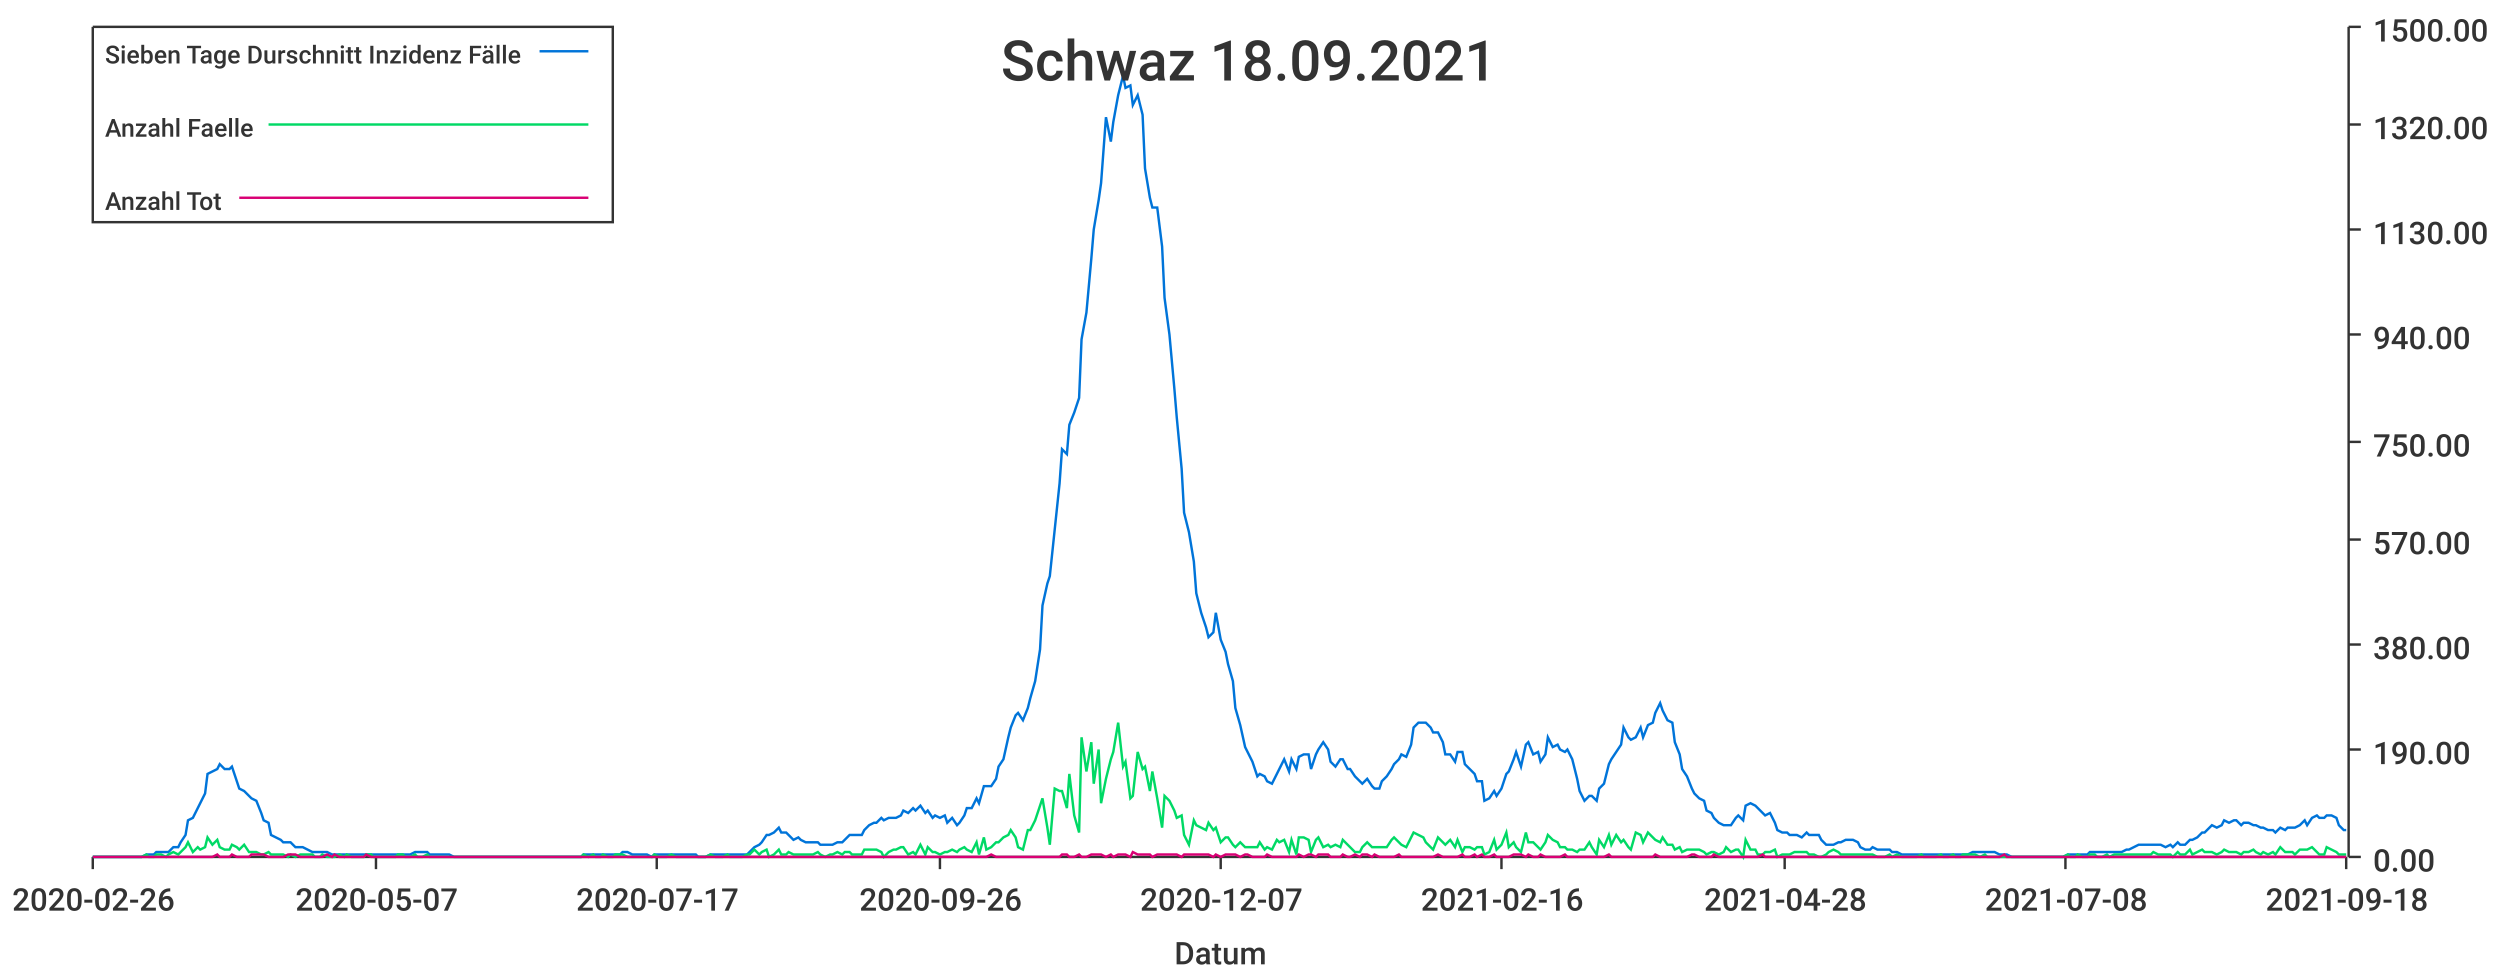
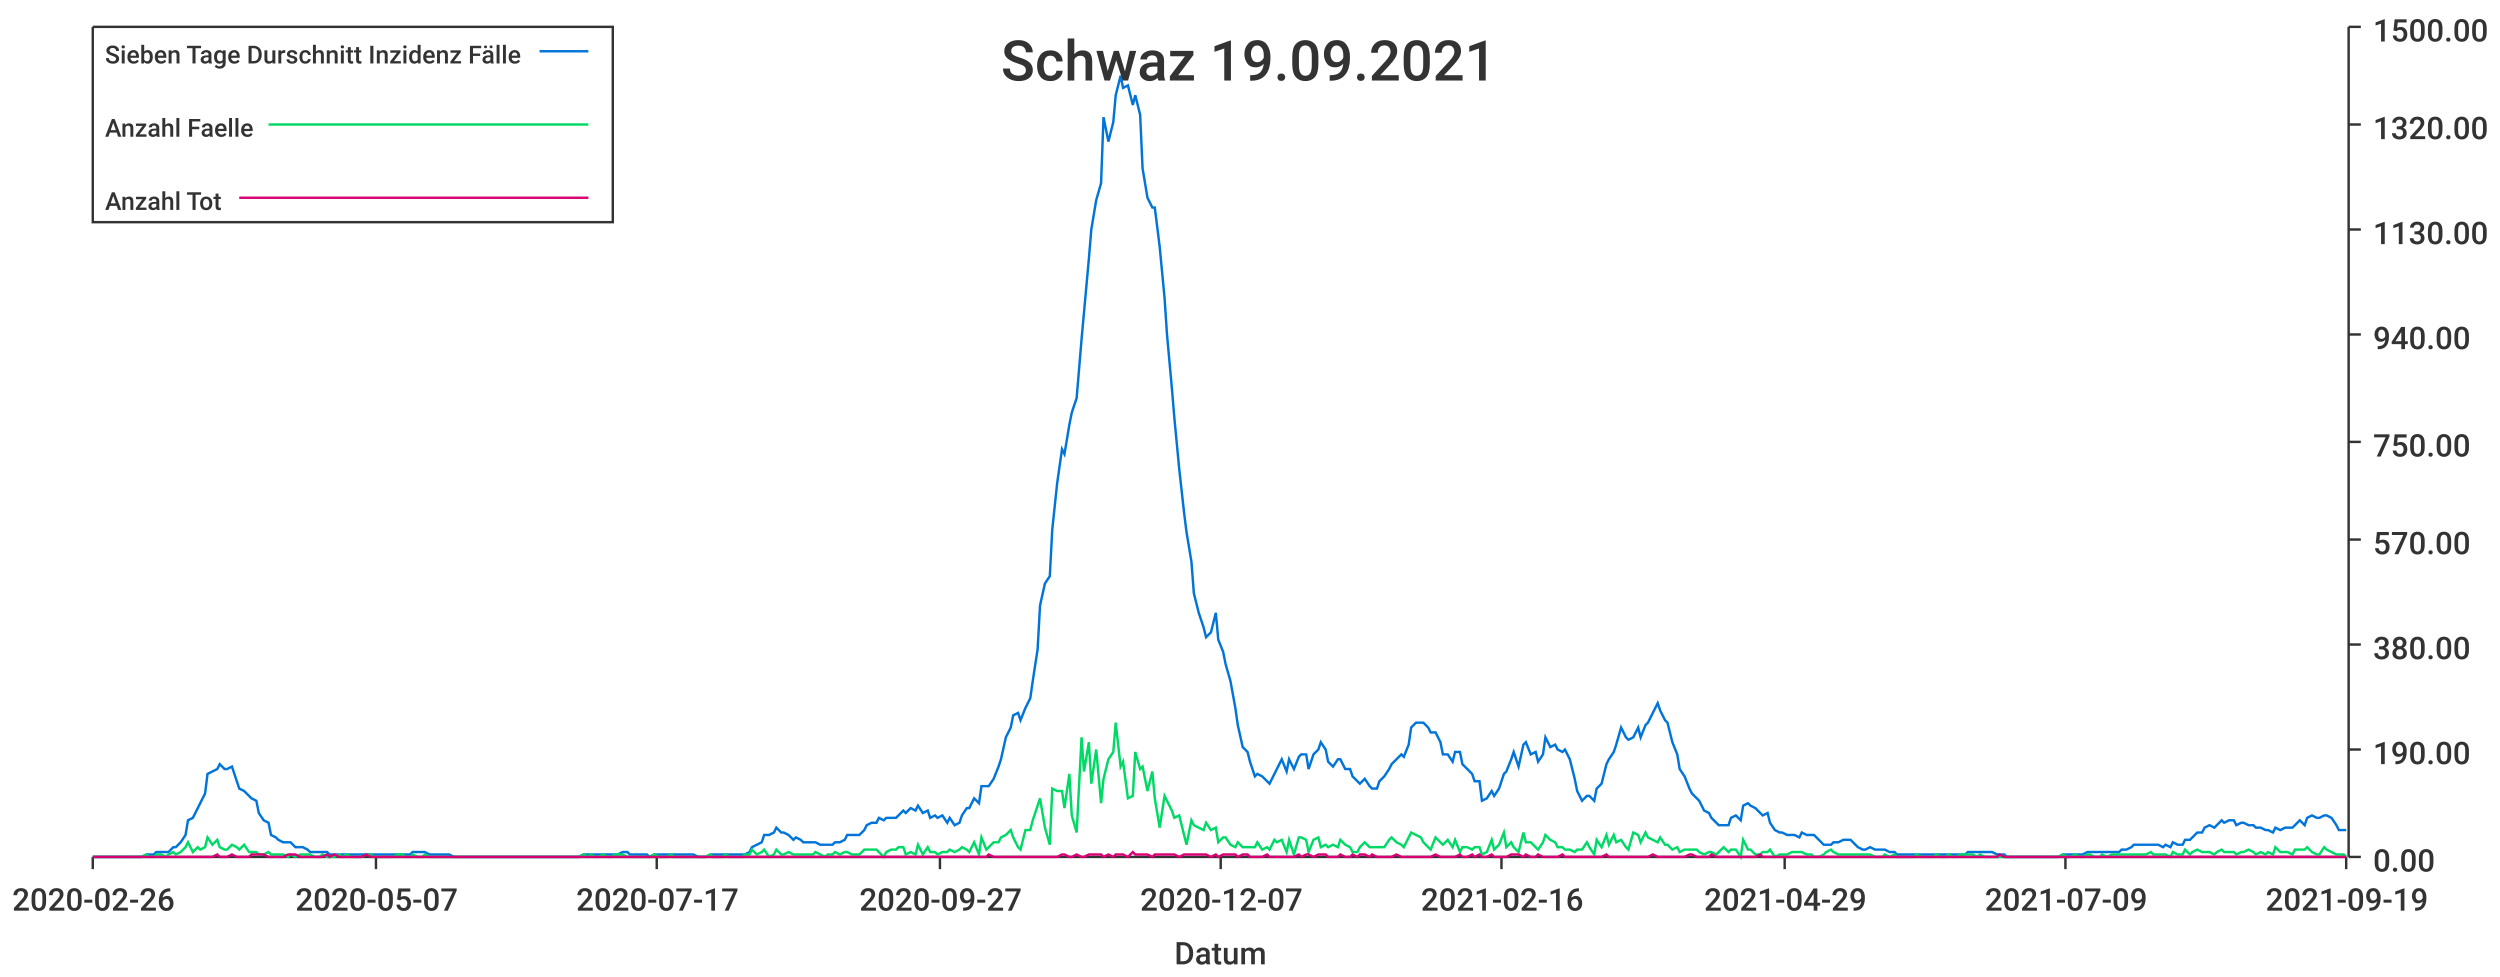
<svg xmlns="http://www.w3.org/2000/svg" width="1024" height="400">\n<path d="M 0 0 L 1024 0 L 1024 400 L 0 400 L 0 0" style="stroke-width:0;stroke:rgba(255,255,255,1.0);fill:rgba(255,255,255,1.0)" />
  <path d="M 38 11 L 961 11 L 961 351 L 38 351 L 38 11" style="stroke-width:0;stroke:rgba(255,255,255,1.0);fill:rgba(255,255,255,1.0)" />
  <path d="M 38 351 L 961 351" style="stroke-width:1;stroke:rgba(51,51,51,1.0);fill:none" />
  <path d="M 38 351 L 38 356" style="stroke-width:1;stroke:rgba(51,51,51,1.0);fill:none" />
  <text x="5" y="373" style="stroke-width:0;stroke:none;fill:rgba(51,51,51,1.0);font-size:12.8px;font-family:'Roboto Medium',sans-serif">2020-02-26</text>
  <path d="M 154 351 L 154 356" style="stroke-width:1;stroke:rgba(51,51,51,1.0);fill:none" />
  <text x="121" y="373" style="stroke-width:0;stroke:none;fill:rgba(51,51,51,1.0);font-size:12.8px;font-family:'Roboto Medium',sans-serif">2020-05-07</text>
  <path d="M 269 351 L 269 356" style="stroke-width:1;stroke:rgba(51,51,51,1.0);fill:none" />
  <text x="236" y="373" style="stroke-width:0;stroke:none;fill:rgba(51,51,51,1.0);font-size:12.8px;font-family:'Roboto Medium',sans-serif">2020-07-17</text>
  <path d="M 385 351 L 385 356" style="stroke-width:1;stroke:rgba(51,51,51,1.0);fill:none" />
-   <text x="352" y="373" style="stroke-width:0;stroke:none;fill:rgba(51,51,51,1.0);font-size:12.8px;font-family:'Roboto Medium',sans-serif">2020-09-26</text>
+   <text x="352" y="373" style="stroke-width:0;stroke:none;fill:rgba(51,51,51,1.0);font-size:12.8px;font-family:'Roboto Medium',sans-serif">2020-09-27</text>
  <path d="M 500 351 L 500 356" style="stroke-width:1;stroke:rgba(51,51,51,1.0);fill:none" />
  <text x="467" y="373" style="stroke-width:0;stroke:none;fill:rgba(51,51,51,1.0);font-size:12.8px;font-family:'Roboto Medium',sans-serif">2020-12-07</text>
  <path d="M 615 351 L 615 356" style="stroke-width:1;stroke:rgba(51,51,51,1.0);fill:none" />
  <text x="582" y="373" style="stroke-width:0;stroke:none;fill:rgba(51,51,51,1.0);font-size:12.8px;font-family:'Roboto Medium',sans-serif">2021-02-16</text>
  <path d="M 731 351 L 731 356" style="stroke-width:1;stroke:rgba(51,51,51,1.0);fill:none" />
-   <text x="698" y="373" style="stroke-width:0;stroke:none;fill:rgba(51,51,51,1.0);font-size:12.8px;font-family:'Roboto Medium',sans-serif">2021-04-28</text>
+   <text x="698" y="373" style="stroke-width:0;stroke:none;fill:rgba(51,51,51,1.0);font-size:12.8px;font-family:'Roboto Medium',sans-serif">2021-04-29</text>
  <path d="M 846 351 L 846 356" style="stroke-width:1;stroke:rgba(51,51,51,1.0);fill:none" />
-   <text x="813" y="373" style="stroke-width:0;stroke:none;fill:rgba(51,51,51,1.0);font-size:12.8px;font-family:'Roboto Medium',sans-serif">2021-07-08</text>
+   <text x="813" y="373" style="stroke-width:0;stroke:none;fill:rgba(51,51,51,1.0);font-size:12.8px;font-family:'Roboto Medium',sans-serif">2021-07-09</text>
  <path d="M 961 351 L 961 356" style="stroke-width:1;stroke:rgba(51,51,51,1.0);fill:none" />
-   <text x="928" y="373" style="stroke-width:0;stroke:none;fill:rgba(51,51,51,1.0);font-size:12.8px;font-family:'Roboto Medium',sans-serif">2021-09-18</text>
+   <text x="928" y="373" style="stroke-width:0;stroke:none;fill:rgba(51,51,51,1.0);font-size:12.8px;font-family:'Roboto Medium',sans-serif">2021-09-19</text>
  <text x="481" y="395" style="stroke-width:0;stroke:none;fill:rgba(51,51,51,1.0);font-size:12.8px;font-family:'Roboto Medium',sans-serif">Datum</text>
  <path d="M 962 351 L 962 11" style="stroke-width:1;stroke:rgba(51,51,51,1.0);fill:none" />
  <path d="M 962 351 L 967 351" style="stroke-width:1;stroke:rgba(51,51,51,1.0);fill:none" />
  <text x="972" y="357" style="stroke-width:0;stroke:none;fill:rgba(51,51,51,1.0);font-size:12.8px;font-family:'Roboto Medium',sans-serif">0.00</text>
  <path d="M 962 307 L 967 307" style="stroke-width:1;stroke:rgba(51,51,51,1.0);fill:none" />
  <text x="972" y="313" style="stroke-width:0;stroke:none;fill:rgba(51,51,51,1.0);font-size:12.8px;font-family:'Roboto Medium',sans-serif">190.00</text>
  <path d="M 962 264 L 967 264" style="stroke-width:1;stroke:rgba(51,51,51,1.0);fill:none" />
  <text x="972" y="270" style="stroke-width:0;stroke:none;fill:rgba(51,51,51,1.0);font-size:12.8px;font-family:'Roboto Medium',sans-serif">380.00</text>
  <path d="M 962 221 L 967 221" style="stroke-width:1;stroke:rgba(51,51,51,1.0);fill:none" />
  <text x="972" y="227" style="stroke-width:0;stroke:none;fill:rgba(51,51,51,1.0);font-size:12.8px;font-family:'Roboto Medium',sans-serif">570.00</text>
  <path d="M 962 181 L 967 181" style="stroke-width:1;stroke:rgba(51,51,51,1.0);fill:none" />
  <text x="972" y="187" style="stroke-width:0;stroke:none;fill:rgba(51,51,51,1.0);font-size:12.8px;font-family:'Roboto Medium',sans-serif">750.00</text>
  <path d="M 962 137 L 967 137" style="stroke-width:1;stroke:rgba(51,51,51,1.0);fill:none" />
  <text x="972" y="143" style="stroke-width:0;stroke:none;fill:rgba(51,51,51,1.0);font-size:12.8px;font-family:'Roboto Medium',sans-serif">940.00</text>
  <path d="M 962 94 L 967 94" style="stroke-width:1;stroke:rgba(51,51,51,1.0);fill:none" />
  <text x="972" y="100" style="stroke-width:0;stroke:none;fill:rgba(51,51,51,1.0);font-size:12.8px;font-family:'Roboto Medium',sans-serif">1130.00</text>
  <path d="M 962 51 L 967 51" style="stroke-width:1;stroke:rgba(51,51,51,1.0);fill:none" />
  <text x="972" y="57" style="stroke-width:0;stroke:none;fill:rgba(51,51,51,1.0);font-size:12.8px;font-family:'Roboto Medium',sans-serif">1320.00</text>
  <path d="M 962 11 L 967 11" style="stroke-width:1;stroke:rgba(51,51,51,1.0);fill:none" />
  <text x="972" y="17" style="stroke-width:0;stroke:none;fill:rgba(51,51,51,1.0);font-size:12.8px;font-family:'Roboto Medium',sans-serif">1500.00</text>
-   <path d="M 38 351 L 40 351 L 42 351 L 43 351 L 45 351 L 47 351 L 48 351 L 50 351 L 51 351 L 53 351 L 55 351 L 56 351 L 58 351 L 60 350 L 61 350 L 63 350 L 64 349 L 66 349 L 68 349 L 69 349 L 71 347 L 73 347 L 74 345 L 76 342 L 77 336 L 79 335 L 81 331 L 82 329 L 84 325 L 85 317 L 87 316 L 89 315 L 90 313 L 92 315 L 94 315 L 95 314 L 97 320 L 98 323 L 100 324 L 102 326 L 103 327 L 105 328 L 107 333 L 108 336 L 110 337 L 111 342 L 113 343 L 115 344 L 116 345 L 118 345 L 119 345 L 121 347 L 123 347 L 124 347 L 126 348 L 128 349 L 129 349 L 131 349 L 132 349 L 134 349 L 136 350 L 137 350 L 139 350 L 141 350 L 142 350 L 144 350 L 145 350 L 147 350 L 149 350 L 150 350 L 152 350 L 153 350 L 155 350 L 157 350 L 158 350 L 160 350 L 162 350 L 163 350 L 165 350 L 166 350 L 168 350 L 170 349 L 171 349 L 173 349 L 175 349 L 176 350 L 178 350 L 179 350 L 181 350 L 183 350 L 184 350 L 186 351 L 187 351 L 189 351 L 191 351 L 192 351 L 194 351 L 196 351 L 197 351 L 199 351 L 200 351 L 202 351 L 204 351 L 205 351 L 207 351 L 209 351 L 210 351 L 212 351 L 213 351 L 215 351 L 217 351 L 218 351 L 220 351 L 221 351 L 223 351 L 225 351 L 226 351 L 228 351 L 230 351 L 231 351 L 233 351 L 234 351 L 236 351 L 238 351 L 239 350 L 241 350 L 243 350 L 244 350 L 246 350 L 247 350 L 249 350 L 251 350 L 252 350 L 254 350 L 255 349 L 257 349 L 259 350 L 260 350 L 262 350 L 264 350 L 265 350 L 267 351 L 268 350 L 270 350 L 272 350 L 273 350 L 275 350 L 277 350 L 278 350 L 280 350 L 281 350 L 283 350 L 285 350 L 286 351 L 288 351 L 289 351 L 291 350 L 293 350 L 294 350 L 296 350 L 298 350 L 299 350 L 301 350 L 302 350 L 304 350 L 306 350 L 307 349 L 309 347 L 311 346 L 312 345 L 314 342 L 315 342 L 317 341 L 319 339 L 320 341 L 322 341 L 323 342 L 325 344 L 327 343 L 328 344 L 330 345 L 332 345 L 333 345 L 335 345 L 336 346 L 338 346 L 340 346 L 341 346 L 343 345 L 345 345 L 346 344 L 348 342 L 349 342 L 351 342 L 353 342 L 354 340 L 356 338 L 358 337 L 359 337 L 361 335 L 362 336 L 364 335 L 366 335 L 367 335 L 369 334 L 370 332 L 372 333 L 374 331 L 375 332 L 377 330 L 379 333 L 380 332 L 382 335 L 383 334 L 385 335 L 387 334 L 388 337 L 390 335 L 392 338 L 393 337 L 395 334 L 396 331 L 398 331 L 400 327 L 401 329 L 403 322 L 404 322 L 406 322 L 408 319 L 409 314 L 411 311 L 413 302 L 414 298 L 416 293 L 417 292 L 419 295 L 421 290 L 422 286 L 424 279 L 426 266 L 427 248 L 429 239 L 430 236 L 432 217 L 434 198 L 435 184 L 437 186 L 438 174 L 440 169 L 442 163 L 443 139 L 445 128 L 447 106 L 448 94 L 450 82 L 451 75 L 453 48 L 455 58 L 456 50 L 458 39 L 460 31 L 461 36 L 463 35 L 464 43 L 466 39 L 468 47 L 469 69 L 471 81 L 472 85 L 474 85 L 476 101 L 477 122 L 479 137 L 481 159 L 482 171 L 484 192 L 485 210 L 487 218 L 489 230 L 490 243 L 492 251 L 494 257 L 495 261 L 497 259 L 498 251 L 500 262 L 502 267 L 503 272 L 505 279 L 506 290 L 508 297 L 510 306 L 511 308 L 513 312 L 515 318 L 516 317 L 518 318 L 519 320 L 521 321 L 523 317 L 524 315 L 526 311 L 528 316 L 529 311 L 531 315 L 532 310 L 534 309 L 536 309 L 537 315 L 539 309 L 540 307 L 542 304 L 544 307 L 545 312 L 547 314 L 549 311 L 550 311 L 552 315 L 553 315 L 555 318 L 557 320 L 558 321 L 560 319 L 562 322 L 563 323 L 565 323 L 566 320 L 568 318 L 570 315 L 571 313 L 573 311 L 574 309 L 576 310 L 578 305 L 579 298 L 581 296 L 583 296 L 584 296 L 586 298 L 587 300 L 589 300 L 591 304 L 592 309 L 594 309 L 596 312 L 597 308 L 599 308 L 600 313 L 602 315 L 604 317 L 605 320 L 607 320 L 608 328 L 610 327 L 612 324 L 613 326 L 615 323 L 617 317 L 618 316 L 620 311 L 621 308 L 623 314 L 625 305 L 626 304 L 628 309 L 630 308 L 631 312 L 633 309 L 634 302 L 636 306 L 638 305 L 639 307 L 641 308 L 642 307 L 644 311 L 646 319 L 647 324 L 649 328 L 651 326 L 652 326 L 654 328 L 655 323 L 657 321 L 659 313 L 660 311 L 662 308 L 664 305 L 665 298 L 667 302 L 668 303 L 670 302 L 672 298 L 673 302 L 675 297 L 677 296 L 678 292 L 680 288 L 681 291 L 683 295 L 685 296 L 686 304 L 688 309 L 689 315 L 691 318 L 693 323 L 694 325 L 696 327 L 698 328 L 699 332 L 701 333 L 702 335 L 704 337 L 706 338 L 707 338 L 709 338 L 711 335 L 712 334 L 714 336 L 715 330 L 717 329 L 719 330 L 720 331 L 722 333 L 723 334 L 725 333 L 727 337 L 728 340 L 730 341 L 732 341 L 733 342 L 735 342 L 736 342 L 738 343 L 740 341 L 741 342 L 743 342 L 745 342 L 746 344 L 748 346 L 749 346 L 751 346 L 753 345 L 754 345 L 756 344 L 757 344 L 759 344 L 761 345 L 762 347 L 764 348 L 766 348 L 767 347 L 769 348 L 770 348 L 772 348 L 774 348 L 775 349 L 777 349 L 779 350 L 780 350 L 782 350 L 783 350 L 785 350 L 787 350 L 788 350 L 790 350 L 791 350 L 793 350 L 795 350 L 796 350 L 798 350 L 800 350 L 801 350 L 803 350 L 804 350 L 806 350 L 808 349 L 809 349 L 811 349 L 813 349 L 814 349 L 816 349 L 817 349 L 819 350 L 821 350 L 822 350 L 824 351 L 825 351 L 827 351 L 829 351 L 830 351 L 832 351 L 834 351 L 835 351 L 837 351 L 838 351 L 840 351 L 842 351 L 843 351 L 845 351 L 847 350 L 848 350 L 850 350 L 851 350 L 853 350 L 855 350 L 856 349 L 858 349 L 859 349 L 861 349 L 863 349 L 864 349 L 866 349 L 868 349 L 869 349 L 871 348 L 872 348 L 874 347 L 876 346 L 877 346 L 879 346 L 881 346 L 882 346 L 884 346 L 885 346 L 887 347 L 889 346 L 890 347 L 892 345 L 893 346 L 895 346 L 897 344 L 898 344 L 900 343 L 902 341 L 903 341 L 905 339 L 906 338 L 908 339 L 910 338 L 911 336 L 913 337 L 915 336 L 916 336 L 918 338 L 919 337 L 921 337 L 923 338 L 924 338 L 926 339 L 927 339 L 929 340 L 931 340 L 932 341 L 934 339 L 936 340 L 937 339 L 939 339 L 940 339 L 942 338 L 944 336 L 945 338 L 947 335 L 949 334 L 950 335 L 952 335 L 953 334 L 955 334 L 957 335 L 958 338 L 960 340 L 961 340" style="stroke-width:1;stroke:rgba(0,116,217,1.0);fill:none" />
-   <path d="M 38 351 L 40 351 L 42 351 L 43 351 L 45 351 L 47 351 L 48 351 L 50 351 L 51 351 L 53 351 L 55 351 L 56 351 L 58 351 L 60 350 L 61 351 L 63 351 L 64 350 L 66 350 L 68 351 L 69 350 L 71 349 L 73 350 L 74 349 L 76 347 L 77 345 L 79 349 L 81 347 L 82 348 L 84 347 L 85 343 L 87 346 L 89 344 L 90 347 L 92 348 L 94 348 L 95 346 L 97 347 L 98 348 L 100 346 L 102 349 L 103 349 L 105 349 L 107 350 L 108 350 L 110 349 L 111 350 L 113 350 L 115 350 L 116 350 L 118 351 L 119 350 L 121 351 L 123 350 L 124 350 L 126 350 L 128 350 L 129 351 L 131 351 L 132 350 L 134 351 L 136 351 L 137 351 L 139 350 L 141 351 L 142 350 L 144 351 L 145 351 L 147 351 L 149 351 L 150 350 L 152 350 L 153 351 L 155 351 L 157 351 L 158 351 L 160 351 L 162 351 L 163 350 L 165 350 L 166 351 L 168 351 L 170 350 L 171 351 L 173 351 L 175 350 L 176 351 L 178 351 L 179 351 L 181 351 L 183 351 L 184 351 L 186 351 L 187 351 L 189 351 L 191 351 L 192 351 L 194 351 L 196 351 L 197 351 L 199 351 L 200 351 L 202 351 L 204 351 L 205 351 L 207 351 L 209 351 L 210 351 L 212 351 L 213 351 L 215 351 L 217 351 L 218 351 L 220 351 L 221 351 L 223 351 L 225 351 L 226 351 L 228 351 L 230 351 L 231 351 L 233 351 L 234 351 L 236 351 L 238 351 L 239 350 L 241 351 L 243 350 L 244 351 L 246 351 L 247 350 L 249 351 L 251 351 L 252 350 L 254 350 L 255 350 L 257 351 L 259 351 L 260 351 L 262 351 L 264 351 L 265 351 L 267 351 L 268 350 L 270 351 L 272 351 L 273 351 L 275 350 L 277 351 L 278 351 L 280 351 L 281 351 L 283 351 L 285 351 L 286 351 L 288 351 L 289 351 L 291 350 L 293 351 L 294 351 L 296 351 L 298 350 L 299 351 L 301 351 L 302 351 L 304 351 L 306 350 L 307 350 L 309 348 L 311 350 L 312 349 L 314 348 L 315 351 L 317 350 L 319 348 L 320 350 L 322 350 L 323 349 L 325 350 L 327 350 L 328 350 L 330 350 L 332 350 L 333 350 L 335 349 L 336 350 L 338 351 L 340 350 L 341 350 L 343 349 L 345 350 L 346 349 L 348 349 L 349 350 L 351 350 L 353 350 L 354 348 L 356 348 L 358 348 L 359 348 L 361 349 L 362 351 L 364 349 L 366 348 L 367 348 L 369 347 L 370 347 L 372 350 L 374 349 L 375 350 L 377 346 L 379 350 L 380 347 L 382 349 L 383 349 L 385 350 L 387 349 L 388 349 L 390 348 L 392 349 L 393 348 L 395 347 L 396 348 L 398 349 L 400 345 L 401 350 L 403 343 L 404 348 L 406 347 L 408 345 L 409 345 L 411 343 L 413 342 L 414 340 L 416 343 L 417 347 L 419 348 L 421 340 L 422 340 L 424 336 L 426 330 L 427 327 L 429 339 L 430 346 L 432 323 L 434 324 L 435 324 L 437 331 L 438 317 L 440 334 L 442 341 L 443 302 L 445 316 L 447 304 L 448 321 L 450 307 L 451 329 L 453 319 L 455 311 L 456 308 L 458 296 L 460 314 L 461 312 L 463 327 L 464 326 L 466 308 L 468 315 L 469 314 L 471 324 L 472 316 L 474 327 L 476 339 L 477 326 L 479 328 L 481 332 L 482 335 L 484 334 L 485 342 L 487 346 L 489 336 L 490 338 L 492 339 L 494 340 L 495 337 L 497 340 L 498 339 L 500 345 L 502 343 L 503 343 L 505 346 L 506 347 L 508 345 L 510 347 L 511 347 L 513 347 L 515 347 L 516 345 L 518 348 L 519 347 L 521 348 L 523 344 L 524 345 L 526 344 L 528 349 L 529 344 L 531 350 L 532 343 L 534 343 L 536 344 L 537 349 L 539 344 L 540 343 L 542 347 L 544 346 L 545 347 L 547 346 L 549 347 L 550 344 L 552 346 L 553 347 L 555 349 L 557 349 L 558 347 L 560 345 L 562 347 L 563 347 L 565 347 L 566 347 L 568 347 L 570 344 L 571 343 L 573 345 L 574 346 L 576 347 L 578 343 L 579 341 L 581 342 L 583 343 L 584 345 L 586 347 L 587 348 L 589 343 L 591 345 L 592 346 L 594 344 L 596 347 L 597 344 L 599 349 L 600 347 L 602 347 L 604 348 L 605 347 L 607 347 L 608 350 L 610 349 L 612 344 L 613 348 L 615 346 L 617 341 L 618 347 L 620 345 L 621 347 L 623 349 L 625 341 L 626 345 L 628 345 L 630 347 L 631 348 L 633 345 L 634 342 L 636 344 L 638 345 L 639 347 L 641 347 L 642 348 L 644 348 L 646 349 L 647 348 L 649 348 L 651 345 L 652 347 L 654 350 L 655 344 L 657 347 L 659 342 L 660 346 L 662 342 L 664 345 L 665 344 L 667 347 L 668 348 L 670 341 L 672 342 L 673 345 L 675 341 L 677 343 L 678 344 L 680 345 L 681 343 L 683 346 L 685 346 L 686 348 L 688 347 L 689 349 L 691 348 L 693 348 L 694 348 L 696 348 L 698 349 L 699 350 L 701 349 L 702 349 L 704 350 L 706 349 L 707 347 L 709 349 L 711 348 L 712 348 L 714 351 L 715 344 L 717 348 L 719 348 L 720 350 L 722 350 L 723 349 L 725 349 L 727 348 L 728 351 L 730 350 L 732 350 L 733 350 L 735 349 L 736 349 L 738 349 L 740 349 L 741 350 L 743 350 L 745 351 L 746 351 L 748 350 L 749 349 L 751 348 L 753 349 L 754 350 L 756 350 L 757 350 L 759 350 L 761 350 L 762 350 L 764 350 L 766 350 L 767 350 L 769 351 L 770 351 L 772 351 L 774 350 L 775 351 L 777 350 L 779 351 L 780 351 L 782 351 L 783 351 L 785 351 L 787 350 L 788 351 L 790 351 L 791 351 L 793 351 L 795 350 L 796 351 L 798 351 L 800 350 L 801 351 L 803 351 L 804 350 L 806 350 L 808 350 L 809 350 L 811 351 L 813 350 L 814 351 L 816 351 L 817 351 L 819 351 L 821 351 L 822 351 L 824 351 L 825 351 L 827 351 L 829 351 L 830 351 L 832 351 L 834 351 L 835 351 L 837 351 L 838 351 L 840 351 L 842 351 L 843 351 L 845 351 L 847 350 L 848 351 L 850 351 L 851 350 L 853 351 L 855 351 L 856 350 L 858 350 L 859 351 L 861 351 L 863 350 L 864 351 L 866 350 L 868 350 L 869 350 L 871 350 L 872 350 L 874 350 L 876 350 L 877 350 L 879 350 L 881 350 L 882 349 L 884 350 L 885 350 L 887 350 L 889 350 L 890 351 L 892 349 L 893 350 L 895 350 L 897 348 L 898 350 L 900 349 L 902 348 L 903 349 L 905 349 L 906 349 L 908 350 L 910 349 L 911 348 L 913 349 L 915 349 L 916 349 L 918 350 L 919 349 L 921 349 L 923 348 L 924 349 L 926 350 L 927 349 L 929 350 L 931 349 L 932 350 L 934 347 L 936 349 L 937 349 L 939 349 L 940 350 L 942 348 L 944 348 L 945 348 L 947 347 L 949 349 L 950 350 L 952 350 L 953 347 L 955 348 L 957 349 L 958 350 L 960 350 L 961 350" style="stroke-width:1;stroke:rgba(0,217,101,1.0);fill:none" />
-   <path d="M 38 351 L 40 351 L 42 351 L 43 351 L 45 351 L 47 351 L 48 351 L 50 351 L 51 351 L 53 351 L 55 351 L 56 351 L 58 351 L 60 351 L 61 351 L 63 351 L 64 351 L 66 351 L 68 351 L 69 351 L 71 351 L 73 351 L 74 351 L 76 351 L 77 351 L 79 351 L 81 351 L 82 351 L 84 351 L 85 351 L 87 351 L 89 350 L 90 351 L 92 351 L 94 351 L 95 350 L 97 351 L 98 351 L 100 351 L 102 351 L 103 350 L 105 350 L 107 350 L 108 350 L 110 351 L 111 351 L 113 351 L 115 351 L 116 351 L 118 350 L 119 350 L 121 350 L 123 351 L 124 351 L 126 351 L 128 351 L 129 351 L 131 351 L 132 351 L 134 350 L 136 351 L 137 350 L 139 351 L 141 351 L 142 351 L 144 351 L 145 351 L 147 351 L 149 351 L 150 350 L 152 351 L 153 351 L 155 351 L 157 351 L 158 351 L 160 351 L 162 351 L 163 351 L 165 351 L 166 351 L 168 351 L 170 351 L 171 351 L 173 351 L 175 351 L 176 351 L 178 351 L 179 351 L 181 351 L 183 351 L 184 351 L 186 351 L 187 351 L 189 351 L 191 351 L 192 351 L 194 351 L 196 351 L 197 351 L 199 351 L 200 351 L 202 351 L 204 351 L 205 351 L 207 351 L 209 351 L 210 351 L 212 351 L 213 351 L 215 351 L 217 351 L 218 351 L 220 351 L 221 351 L 223 351 L 225 351 L 226 351 L 228 351 L 230 351 L 231 351 L 233 351 L 234 351 L 236 351 L 238 351 L 239 351 L 241 351 L 243 351 L 244 351 L 246 351 L 247 351 L 249 351 L 251 351 L 252 351 L 254 351 L 255 351 L 257 351 L 259 351 L 260 351 L 262 351 L 264 351 L 265 351 L 267 351 L 268 351 L 270 351 L 272 351 L 273 351 L 275 351 L 277 351 L 278 351 L 280 351 L 281 351 L 283 351 L 285 351 L 286 351 L 288 351 L 289 351 L 291 351 L 293 351 L 294 351 L 296 351 L 298 351 L 299 351 L 301 351 L 302 351 L 304 351 L 306 351 L 307 351 L 309 351 L 311 351 L 312 351 L 314 351 L 315 351 L 317 351 L 319 351 L 320 351 L 322 351 L 323 351 L 325 351 L 327 351 L 328 351 L 330 351 L 332 351 L 333 351 L 335 351 L 336 351 L 338 351 L 340 351 L 341 351 L 343 351 L 345 351 L 346 351 L 348 351 L 349 351 L 351 351 L 353 351 L 354 351 L 356 351 L 358 351 L 359 351 L 361 351 L 362 351 L 364 351 L 366 351 L 367 351 L 369 351 L 370 351 L 372 351 L 374 351 L 375 351 L 377 351 L 379 351 L 380 351 L 382 351 L 383 351 L 385 351 L 387 351 L 388 351 L 390 351 L 392 351 L 393 351 L 395 351 L 396 351 L 398 351 L 400 351 L 401 351 L 403 351 L 404 351 L 406 350 L 408 351 L 409 351 L 411 351 L 413 351 L 414 351 L 416 351 L 417 351 L 419 351 L 421 351 L 422 351 L 424 351 L 426 351 L 427 351 L 429 351 L 430 351 L 432 351 L 434 351 L 435 350 L 437 350 L 438 351 L 440 351 L 442 350 L 443 351 L 445 351 L 447 350 L 448 350 L 450 350 L 451 350 L 453 351 L 455 350 L 456 351 L 458 350 L 460 350 L 461 350 L 463 351 L 464 349 L 466 350 L 468 350 L 469 350 L 471 350 L 472 351 L 474 350 L 476 350 L 477 350 L 479 350 L 481 350 L 482 350 L 484 351 L 485 350 L 487 350 L 489 350 L 490 350 L 492 350 L 494 350 L 495 350 L 497 351 L 498 350 L 500 351 L 502 350 L 503 350 L 505 350 L 506 350 L 508 351 L 510 350 L 511 350 L 513 351 L 515 351 L 516 351 L 518 351 L 519 350 L 521 351 L 523 351 L 524 351 L 526 351 L 528 351 L 529 351 L 531 351 L 532 350 L 534 351 L 536 350 L 537 350 L 539 351 L 540 350 L 542 350 L 544 350 L 545 351 L 547 351 L 549 351 L 550 350 L 552 351 L 553 351 L 555 350 L 557 351 L 558 350 L 560 350 L 562 351 L 563 350 L 565 351 L 566 351 L 568 351 L 570 351 L 571 351 L 573 350 L 574 351 L 576 351 L 578 351 L 579 351 L 581 351 L 583 351 L 584 351 L 586 351 L 587 351 L 589 350 L 591 351 L 592 351 L 594 351 L 596 351 L 597 351 L 599 350 L 600 351 L 602 351 L 604 350 L 605 351 L 607 350 L 608 351 L 610 351 L 612 350 L 613 351 L 615 351 L 617 351 L 618 351 L 620 350 L 621 350 L 623 350 L 625 351 L 626 350 L 628 351 L 630 351 L 631 350 L 633 351 L 634 351 L 636 351 L 638 351 L 639 351 L 641 350 L 642 351 L 644 351 L 646 351 L 647 351 L 649 351 L 651 351 L 652 351 L 654 351 L 655 351 L 657 351 L 659 350 L 660 351 L 662 351 L 664 351 L 665 351 L 667 351 L 668 351 L 670 351 L 672 351 L 673 351 L 675 351 L 677 351 L 678 350 L 680 351 L 681 351 L 683 351 L 685 351 L 686 351 L 688 351 L 689 351 L 691 351 L 693 350 L 694 350 L 696 351 L 698 351 L 699 351 L 701 351 L 702 350 L 704 351 L 706 351 L 707 351 L 709 351 L 711 351 L 712 351 L 714 351 L 715 351 L 717 351 L 719 351 L 720 351 L 722 350 L 723 351 L 725 351 L 727 351 L 728 351 L 730 351 L 732 351 L 733 351 L 735 351 L 736 351 L 738 351 L 740 351 L 741 351 L 743 351 L 745 351 L 746 351 L 748 351 L 749 351 L 751 351 L 753 351 L 754 351 L 756 351 L 757 351 L 759 351 L 761 351 L 762 351 L 764 351 L 766 351 L 767 351 L 769 351 L 770 351 L 772 351 L 774 351 L 775 351 L 777 351 L 779 351 L 780 351 L 782 351 L 783 351 L 785 351 L 787 351 L 788 351 L 790 351 L 791 351 L 793 351 L 795 351 L 796 351 L 798 351 L 800 351 L 801 351 L 803 351 L 804 351 L 806 351 L 808 351 L 809 351 L 811 351 L 813 351 L 814 351 L 816 351 L 817 351 L 819 351 L 821 350 L 822 351 L 824 351 L 825 351 L 827 351 L 829 351 L 830 351 L 832 351 L 834 351 L 835 351 L 837 351 L 838 351 L 840 351 L 842 351 L 843 351 L 845 351 L 847 351 L 848 351 L 850 351 L 851 351 L 853 351 L 855 351 L 856 351 L 858 351 L 859 351 L 861 351 L 863 351 L 864 351 L 866 351 L 868 351 L 869 351 L 871 351 L 872 351 L 874 351 L 876 351 L 877 351 L 879 351 L 881 351 L 882 351 L 884 351 L 885 351 L 887 351 L 889 351 L 890 351 L 892 351 L 893 351 L 895 351 L 897 351 L 898 351 L 900 351 L 902 351 L 903 351 L 905 351 L 906 351 L 908 351 L 910 351 L 911 351 L 913 351 L 915 351 L 916 351 L 918 351 L 919 351 L 921 351 L 923 351 L 924 351 L 926 351 L 927 351 L 929 351 L 931 351 L 932 351 L 934 351 L 936 351 L 937 351 L 939 351 L 940 351 L 942 351 L 944 351 L 945 351 L 947 351 L 949 351 L 950 351 L 952 351 L 953 351 L 955 351 L 957 351 L 958 351 L 960 351 L 961 351" style="stroke-width:1;stroke:rgba(217,0,116,1.0);fill:none" />
-   <text x="410" y="33" style="stroke-width:0;stroke:none;fill:rgba(51,51,51,1.0);font-size:23.0px;font-family:'Roboto Medium',sans-serif">Schwaz 18.09.2021</text>
+   <path d="M 38 351 L 40 351 L 42 351 L 43 351 L 45 351 L 47 351 L 48 351 L 50 351 L 51 351 L 53 351 L 55 351 L 56 351 L 58 351 L 60 350 L 61 350 L 63 350 L 64 349 L 66 349 L 68 349 L 69 349 L 71 347 L 72 347 L 74 345 L 76 342 L 77 336 L 79 335 L 81 331 L 82 329 L 84 325 L 85 317 L 87 316 L 89 315 L 90 313 L 92 315 L 93 315 L 95 314 L 97 320 L 98 323 L 100 324 L 102 326 L 103 327 L 105 328 L 106 333 L 108 336 L 110 337 L 111 342 L 113 343 L 114 344 L 116 345 L 118 345 L 119 345 L 121 347 L 123 347 L 124 347 L 126 348 L 127 349 L 129 349 L 131 349 L 132 349 L 134 349 L 135 350 L 137 350 L 139 350 L 140 350 L 142 350 L 144 350 L 145 350 L 147 350 L 148 350 L 150 350 L 152 350 L 153 350 L 155 350 L 157 350 L 158 350 L 160 350 L 161 350 L 163 350 L 165 350 L 166 350 L 168 350 L 169 349 L 171 349 L 173 349 L 174 349 L 176 350 L 178 350 L 179 350 L 181 350 L 182 350 L 184 350 L 186 351 L 187 351 L 189 351 L 190 351 L 192 351 L 194 351 L 195 351 L 197 351 L 199 351 L 200 351 L 202 351 L 203 351 L 205 351 L 207 351 L 208 351 L 210 351 L 211 351 L 213 351 L 215 351 L 216 351 L 218 351 L 220 351 L 221 351 L 223 351 L 224 351 L 226 351 L 228 351 L 229 351 L 231 351 L 232 351 L 234 351 L 236 351 L 237 351 L 239 350 L 241 350 L 242 350 L 244 350 L 245 350 L 247 350 L 249 350 L 250 350 L 252 350 L 253 350 L 255 349 L 257 349 L 258 350 L 260 350 L 262 350 L 263 350 L 265 350 L 266 351 L 268 350 L 270 350 L 271 350 L 273 350 L 275 350 L 276 350 L 278 350 L 279 350 L 281 350 L 283 350 L 284 350 L 286 351 L 287 351 L 289 351 L 291 350 L 292 350 L 294 350 L 296 350 L 297 350 L 299 350 L 300 350 L 302 350 L 304 350 L 305 350 L 307 349 L 308 347 L 310 346 L 312 345 L 313 342 L 315 342 L 317 341 L 318 339 L 320 341 L 321 341 L 323 342 L 325 344 L 326 343 L 328 344 L 329 345 L 331 345 L 333 345 L 334 345 L 336 346 L 338 346 L 339 346 L 341 346 L 342 345 L 344 345 L 346 344 L 347 342 L 349 342 L 350 342 L 352 342 L 354 340 L 355 338 L 357 337 L 359 337 L 360 335 L 362 336 L 363 335 L 365 335 L 367 335 L 368 334 L 370 332 L 371 333 L 373 331 L 375 332 L 376 330 L 378 333 L 380 332 L 381 335 L 383 334 L 384 335 L 386 334 L 388 337 L 389 335 L 391 338 L 393 337 L 394 334 L 396 331 L 397 331 L 399 327 L 401 329 L 402 322 L 404 322 L 405 322 L 407 319 L 409 314 L 410 311 L 412 302 L 414 298 L 415 293 L 417 292 L 418 295 L 420 290 L 422 286 L 423 279 L 425 266 L 426 248 L 428 239 L 430 236 L 431 217 L 433 198 L 435 184 L 436 186 L 438 174 L 439 169 L 441 163 L 443 139 L 444 128 L 446 106 L 447 94 L 449 82 L 451 75 L 452 48 L 454 58 L 456 50 L 457 39 L 459 31 L 460 36 L 462 35 L 464 43 L 465 39 L 467 47 L 468 69 L 470 81 L 472 85 L 473 85 L 475 101 L 477 122 L 478 137 L 480 159 L 481 171 L 483 192 L 485 210 L 486 218 L 488 230 L 489 243 L 491 251 L 493 257 L 494 261 L 496 259 L 498 251 L 499 262 L 501 267 L 502 272 L 504 279 L 506 290 L 507 297 L 509 306 L 511 308 L 512 312 L 514 318 L 515 317 L 517 318 L 519 320 L 520 321 L 522 317 L 523 315 L 525 311 L 527 316 L 528 311 L 530 315 L 532 310 L 533 309 L 535 309 L 536 315 L 538 309 L 540 307 L 541 304 L 543 307 L 544 312 L 546 314 L 548 311 L 549 311 L 551 315 L 553 315 L 554 318 L 556 320 L 557 321 L 559 319 L 561 322 L 562 323 L 564 323 L 565 320 L 567 318 L 569 315 L 570 313 L 572 311 L 574 309 L 575 310 L 577 305 L 578 298 L 580 296 L 582 296 L 583 296 L 585 298 L 586 300 L 588 300 L 590 304 L 591 309 L 593 309 L 595 312 L 596 308 L 598 308 L 599 313 L 601 315 L 603 317 L 604 320 L 606 320 L 607 328 L 609 327 L 611 324 L 612 326 L 614 323 L 616 317 L 617 316 L 619 311 L 620 308 L 622 314 L 624 305 L 625 304 L 627 309 L 629 308 L 630 312 L 632 309 L 633 302 L 635 306 L 637 305 L 638 307 L 640 308 L 641 307 L 643 311 L 645 319 L 646 324 L 648 328 L 650 326 L 651 326 L 653 328 L 654 323 L 656 321 L 658 313 L 659 311 L 661 308 L 662 305 L 664 298 L 666 302 L 667 303 L 669 302 L 671 298 L 672 302 L 674 297 L 675 296 L 677 292 L 679 288 L 680 291 L 682 295 L 683 296 L 685 304 L 687 309 L 688 315 L 690 318 L 692 323 L 693 325 L 695 327 L 696 328 L 698 332 L 700 333 L 701 335 L 703 337 L 704 338 L 706 338 L 708 338 L 709 335 L 711 334 L 713 336 L 714 330 L 716 329 L 717 330 L 719 331 L 721 333 L 722 334 L 724 333 L 725 337 L 727 340 L 729 341 L 730 341 L 732 342 L 734 342 L 735 342 L 737 343 L 738 341 L 740 342 L 742 342 L 743 342 L 745 344 L 747 346 L 748 346 L 750 346 L 751 345 L 753 345 L 755 344 L 756 344 L 758 344 L 759 345 L 761 347 L 763 348 L 764 348 L 766 347 L 768 348 L 769 348 L 771 348 L 772 348 L 774 349 L 776 349 L 777 350 L 779 350 L 780 350 L 782 350 L 784 350 L 785 350 L 787 350 L 789 350 L 790 350 L 792 350 L 793 350 L 795 350 L 797 350 L 798 350 L 800 350 L 801 350 L 803 350 L 805 350 L 806 349 L 808 349 L 810 349 L 811 349 L 813 349 L 814 349 L 816 349 L 818 350 L 819 350 L 821 350 L 822 351 L 824 351 L 826 351 L 827 351 L 829 351 L 831 351 L 832 351 L 834 351 L 835 351 L 837 351 L 839 351 L 840 351 L 842 351 L 843 351 L 845 350 L 847 350 L 848 350 L 850 350 L 852 350 L 853 350 L 855 349 L 856 349 L 858 349 L 860 349 L 861 349 L 863 349 L 865 349 L 866 349 L 868 349 L 869 348 L 871 348 L 873 347 L 874 346 L 876 346 L 877 346 L 879 346 L 881 346 L 882 346 L 884 346 L 886 347 L 887 346 L 889 347 L 890 345 L 892 346 L 894 346 L 895 344 L 897 344 L 898 343 L 900 341 L 902 341 L 903 339 L 905 338 L 907 339 L 908 338 L 910 336 L 911 337 L 913 336 L 915 336 L 916 338 L 918 337 L 919 337 L 921 338 L 923 338 L 924 339 L 926 339 L 928 340 L 929 340 L 931 341 L 932 339 L 934 340 L 936 339 L 937 339 L 939 339 L 940 338 L 942 336 L 944 338 L 945 335 L 947 334 L 949 335 L 950 335 L 952 334 L 953 334 L 955 335 L 957 338 L 958 340 L 960 340 L 961 340" style="stroke-width:1;stroke:rgba(0,116,217,1.0);fill:none" />
+   <path d="M 38 351 L 40 351 L 42 351 L 43 351 L 45 351 L 47 351 L 48 351 L 50 351 L 51 351 L 53 351 L 55 351 L 56 351 L 58 351 L 60 350 L 61 351 L 63 351 L 64 350 L 66 350 L 68 351 L 69 350 L 71 349 L 72 350 L 74 349 L 76 347 L 77 345 L 79 349 L 81 347 L 82 348 L 84 347 L 85 343 L 87 346 L 89 344 L 90 347 L 92 348 L 93 348 L 95 346 L 97 347 L 98 348 L 100 346 L 102 349 L 103 349 L 105 349 L 106 350 L 108 350 L 110 349 L 111 350 L 113 350 L 114 350 L 116 350 L 118 351 L 119 350 L 121 351 L 123 350 L 124 350 L 126 350 L 127 350 L 129 351 L 131 351 L 132 350 L 134 351 L 135 351 L 137 351 L 139 350 L 140 351 L 142 350 L 144 351 L 145 351 L 147 351 L 148 351 L 150 350 L 152 350 L 153 351 L 155 351 L 157 351 L 158 351 L 160 351 L 161 351 L 163 350 L 165 350 L 166 351 L 168 351 L 169 350 L 171 351 L 173 351 L 174 350 L 176 351 L 178 351 L 179 351 L 181 351 L 182 351 L 184 351 L 186 351 L 187 351 L 189 351 L 190 351 L 192 351 L 194 351 L 195 351 L 197 351 L 199 351 L 200 351 L 202 351 L 203 351 L 205 351 L 207 351 L 208 351 L 210 351 L 211 351 L 213 351 L 215 351 L 216 351 L 218 351 L 220 351 L 221 351 L 223 351 L 224 351 L 226 351 L 228 351 L 229 351 L 231 351 L 232 351 L 234 351 L 236 351 L 237 351 L 239 350 L 241 351 L 242 350 L 244 351 L 245 351 L 247 350 L 249 351 L 250 351 L 252 350 L 253 350 L 255 350 L 257 351 L 258 351 L 260 351 L 262 351 L 263 351 L 265 351 L 266 351 L 268 350 L 270 351 L 271 351 L 273 351 L 275 350 L 276 351 L 278 351 L 279 351 L 281 351 L 283 351 L 284 351 L 286 351 L 287 351 L 289 351 L 291 350 L 292 351 L 294 351 L 296 351 L 297 350 L 299 351 L 300 351 L 302 351 L 304 351 L 305 350 L 307 350 L 308 348 L 310 350 L 312 349 L 313 348 L 315 351 L 317 350 L 318 348 L 320 350 L 321 350 L 323 349 L 325 350 L 326 350 L 328 350 L 329 350 L 331 350 L 333 350 L 334 349 L 336 350 L 338 351 L 339 350 L 341 350 L 342 349 L 344 350 L 346 349 L 347 349 L 349 350 L 350 350 L 352 350 L 354 348 L 355 348 L 357 348 L 359 348 L 360 349 L 362 351 L 363 349 L 365 348 L 367 348 L 368 347 L 370 347 L 371 350 L 373 349 L 375 350 L 376 346 L 378 350 L 380 347 L 381 349 L 383 349 L 384 350 L 386 349 L 388 349 L 389 348 L 391 349 L 393 348 L 394 347 L 396 348 L 397 349 L 399 345 L 401 350 L 402 343 L 404 348 L 405 347 L 407 345 L 409 345 L 410 343 L 412 342 L 414 340 L 415 343 L 417 347 L 418 348 L 420 340 L 422 340 L 423 336 L 425 330 L 426 327 L 428 339 L 430 346 L 431 323 L 433 324 L 435 324 L 436 331 L 438 317 L 439 334 L 441 341 L 443 302 L 444 316 L 446 304 L 447 321 L 449 307 L 451 329 L 452 319 L 454 311 L 456 308 L 457 296 L 459 314 L 460 312 L 462 327 L 464 326 L 465 308 L 467 315 L 468 314 L 470 324 L 472 316 L 473 327 L 475 339 L 477 326 L 478 328 L 480 332 L 481 335 L 483 334 L 485 342 L 486 346 L 488 336 L 489 338 L 491 339 L 493 340 L 494 337 L 496 340 L 498 339 L 499 345 L 501 343 L 502 343 L 504 346 L 506 347 L 507 345 L 509 347 L 511 347 L 512 347 L 514 347 L 515 345 L 517 348 L 519 347 L 520 348 L 522 344 L 523 345 L 525 344 L 527 349 L 528 344 L 530 350 L 532 343 L 533 343 L 535 344 L 536 349 L 538 344 L 540 343 L 541 347 L 543 346 L 544 347 L 546 346 L 548 347 L 549 344 L 551 346 L 553 347 L 554 349 L 556 349 L 557 347 L 559 345 L 561 347 L 562 347 L 564 347 L 565 347 L 567 347 L 569 344 L 570 343 L 572 345 L 574 346 L 575 347 L 577 343 L 578 341 L 580 342 L 582 343 L 583 345 L 585 347 L 586 348 L 588 343 L 590 345 L 591 346 L 593 344 L 595 347 L 596 344 L 598 349 L 599 347 L 601 347 L 603 348 L 604 347 L 606 347 L 607 350 L 609 349 L 611 344 L 612 348 L 614 346 L 616 341 L 617 347 L 619 345 L 620 347 L 622 349 L 624 341 L 625 345 L 627 345 L 629 347 L 630 348 L 632 345 L 633 342 L 635 344 L 637 345 L 638 347 L 640 347 L 641 348 L 643 348 L 645 349 L 646 348 L 648 348 L 650 345 L 651 347 L 653 350 L 654 344 L 656 347 L 658 342 L 659 346 L 661 342 L 662 345 L 664 344 L 666 347 L 667 348 L 669 341 L 671 342 L 672 345 L 674 341 L 675 343 L 677 344 L 679 345 L 680 343 L 682 346 L 683 346 L 685 348 L 687 347 L 688 349 L 690 348 L 692 348 L 693 348 L 695 348 L 696 349 L 698 350 L 700 349 L 701 349 L 703 350 L 704 349 L 706 347 L 708 349 L 709 348 L 711 348 L 713 351 L 714 344 L 716 348 L 717 348 L 719 350 L 721 350 L 722 349 L 724 349 L 725 348 L 727 351 L 729 350 L 730 350 L 732 350 L 734 349 L 735 349 L 737 349 L 738 349 L 740 350 L 742 350 L 743 351 L 745 351 L 747 350 L 748 349 L 750 348 L 751 349 L 753 350 L 755 350 L 756 350 L 758 350 L 759 350 L 761 350 L 763 350 L 764 350 L 766 350 L 768 351 L 769 351 L 771 351 L 772 350 L 774 351 L 776 350 L 777 351 L 779 351 L 780 351 L 782 351 L 784 351 L 785 350 L 787 351 L 789 351 L 790 351 L 792 351 L 793 350 L 795 351 L 797 351 L 798 350 L 800 351 L 801 351 L 803 350 L 805 350 L 806 350 L 808 350 L 810 351 L 811 350 L 813 351 L 814 351 L 816 351 L 818 351 L 819 351 L 821 351 L 822 351 L 824 351 L 826 351 L 827 351 L 829 351 L 831 351 L 832 351 L 834 351 L 835 351 L 837 351 L 839 351 L 840 351 L 842 351 L 843 351 L 845 350 L 847 351 L 848 351 L 850 350 L 852 351 L 853 351 L 855 350 L 856 350 L 858 351 L 860 351 L 861 350 L 863 351 L 865 350 L 866 350 L 868 350 L 869 350 L 871 350 L 873 350 L 874 350 L 876 350 L 877 350 L 879 350 L 881 349 L 882 350 L 884 350 L 886 350 L 887 350 L 889 351 L 890 349 L 892 350 L 894 350 L 895 348 L 897 350 L 898 349 L 900 348 L 902 349 L 903 349 L 905 349 L 907 350 L 908 349 L 910 348 L 911 349 L 913 349 L 915 349 L 916 350 L 918 349 L 919 349 L 921 348 L 923 349 L 924 350 L 926 349 L 928 350 L 929 349 L 931 350 L 932 347 L 934 349 L 936 349 L 937 349 L 939 350 L 940 348 L 942 348 L 944 348 L 945 347 L 947 349 L 949 350 L 950 350 L 952 347 L 953 348 L 955 349 L 957 350 L 958 350 L 960 350 L 961 351" style="stroke-width:1;stroke:rgba(0,217,101,1.0);fill:none" />
+   <path d="M 38 351 L 40 351 L 42 351 L 43 351 L 45 351 L 47 351 L 48 351 L 50 351 L 51 351 L 53 351 L 55 351 L 56 351 L 58 351 L 60 351 L 61 351 L 63 351 L 64 351 L 66 351 L 68 351 L 69 351 L 71 351 L 72 351 L 74 351 L 76 351 L 77 351 L 79 351 L 81 351 L 82 351 L 84 351 L 85 351 L 87 351 L 89 350 L 90 351 L 92 351 L 93 351 L 95 350 L 97 351 L 98 351 L 100 351 L 102 351 L 103 350 L 105 350 L 106 350 L 108 350 L 110 351 L 111 351 L 113 351 L 114 351 L 116 351 L 118 350 L 119 350 L 121 350 L 123 351 L 124 351 L 126 351 L 127 351 L 129 351 L 131 351 L 132 351 L 134 350 L 135 351 L 137 350 L 139 351 L 140 351 L 142 351 L 144 351 L 145 351 L 147 351 L 148 351 L 150 350 L 152 351 L 153 351 L 155 351 L 157 351 L 158 351 L 160 351 L 161 351 L 163 351 L 165 351 L 166 351 L 168 351 L 169 351 L 171 351 L 173 351 L 174 351 L 176 351 L 178 351 L 179 351 L 181 351 L 182 351 L 184 351 L 186 351 L 187 351 L 189 351 L 190 351 L 192 351 L 194 351 L 195 351 L 197 351 L 199 351 L 200 351 L 202 351 L 203 351 L 205 351 L 207 351 L 208 351 L 210 351 L 211 351 L 213 351 L 215 351 L 216 351 L 218 351 L 220 351 L 221 351 L 223 351 L 224 351 L 226 351 L 228 351 L 229 351 L 231 351 L 232 351 L 234 351 L 236 351 L 237 351 L 239 351 L 241 351 L 242 351 L 244 351 L 245 351 L 247 351 L 249 351 L 250 351 L 252 351 L 253 351 L 255 351 L 257 351 L 258 351 L 260 351 L 262 351 L 263 351 L 265 351 L 266 351 L 268 351 L 270 351 L 271 351 L 273 351 L 275 351 L 276 351 L 278 351 L 279 351 L 281 351 L 283 351 L 284 351 L 286 351 L 287 351 L 289 351 L 291 351 L 292 351 L 294 351 L 296 351 L 297 351 L 299 351 L 300 351 L 302 351 L 304 351 L 305 351 L 307 351 L 308 351 L 310 351 L 312 351 L 313 351 L 315 351 L 317 351 L 318 351 L 320 351 L 321 351 L 323 351 L 325 351 L 326 351 L 328 351 L 329 351 L 331 351 L 333 351 L 334 351 L 336 351 L 338 351 L 339 351 L 341 351 L 342 351 L 344 351 L 346 351 L 347 351 L 349 351 L 350 351 L 352 351 L 354 351 L 355 351 L 357 351 L 359 351 L 360 351 L 362 351 L 363 351 L 365 351 L 367 351 L 368 351 L 370 351 L 371 351 L 373 351 L 375 351 L 376 351 L 378 351 L 380 351 L 381 351 L 383 351 L 384 351 L 386 351 L 388 351 L 389 351 L 391 351 L 393 351 L 394 351 L 396 351 L 397 351 L 399 351 L 401 351 L 402 351 L 404 351 L 405 350 L 407 351 L 409 351 L 410 351 L 412 351 L 414 351 L 415 351 L 417 351 L 418 351 L 420 351 L 422 351 L 423 351 L 425 351 L 426 351 L 428 351 L 430 351 L 431 351 L 433 351 L 435 350 L 436 350 L 438 351 L 439 351 L 441 350 L 443 351 L 444 351 L 446 350 L 447 350 L 449 350 L 451 350 L 452 351 L 454 350 L 456 351 L 457 350 L 459 350 L 460 350 L 462 351 L 464 349 L 465 350 L 467 350 L 468 350 L 470 350 L 472 351 L 473 350 L 475 350 L 477 350 L 478 350 L 480 350 L 481 350 L 483 351 L 485 350 L 486 350 L 488 350 L 489 350 L 491 350 L 493 350 L 494 350 L 496 351 L 498 350 L 499 351 L 501 350 L 502 350 L 504 350 L 506 350 L 507 351 L 509 350 L 511 350 L 512 351 L 514 351 L 515 351 L 517 351 L 519 350 L 520 351 L 522 351 L 523 351 L 525 351 L 527 351 L 528 351 L 530 351 L 532 350 L 533 351 L 535 350 L 536 350 L 538 351 L 540 350 L 541 350 L 543 350 L 544 351 L 546 351 L 548 351 L 549 350 L 551 351 L 553 351 L 554 350 L 556 351 L 557 350 L 559 350 L 561 351 L 562 350 L 564 351 L 565 351 L 567 351 L 569 351 L 570 351 L 572 350 L 574 351 L 575 351 L 577 351 L 578 351 L 580 351 L 582 351 L 583 351 L 585 351 L 586 351 L 588 350 L 590 351 L 591 351 L 593 351 L 595 351 L 596 351 L 598 350 L 599 351 L 601 351 L 603 350 L 604 351 L 606 350 L 607 351 L 609 351 L 611 350 L 612 351 L 614 351 L 616 351 L 617 351 L 619 350 L 620 350 L 622 350 L 624 351 L 625 350 L 627 351 L 629 351 L 630 350 L 632 351 L 633 351 L 635 351 L 637 351 L 638 351 L 640 350 L 641 351 L 643 351 L 645 351 L 646 351 L 648 351 L 650 351 L 651 351 L 653 351 L 654 351 L 656 351 L 658 350 L 659 351 L 661 351 L 662 351 L 664 351 L 666 351 L 667 351 L 669 351 L 671 351 L 672 351 L 674 351 L 675 351 L 677 350 L 679 351 L 680 351 L 682 351 L 683 351 L 685 351 L 687 351 L 688 351 L 690 351 L 692 350 L 693 350 L 695 351 L 696 351 L 698 351 L 700 351 L 701 350 L 703 351 L 704 351 L 706 351 L 708 351 L 709 351 L 711 351 L 713 351 L 714 351 L 716 351 L 717 351 L 719 351 L 721 350 L 722 351 L 724 351 L 725 351 L 727 351 L 729 351 L 730 351 L 732 351 L 734 351 L 735 351 L 737 351 L 738 351 L 740 351 L 742 351 L 743 351 L 745 351 L 747 351 L 748 351 L 750 351 L 751 351 L 753 351 L 755 351 L 756 351 L 758 351 L 759 351 L 761 351 L 763 351 L 764 351 L 766 351 L 768 351 L 769 351 L 771 351 L 772 351 L 774 351 L 776 351 L 777 351 L 779 351 L 780 351 L 782 351 L 784 351 L 785 351 L 787 351 L 789 351 L 790 351 L 792 351 L 793 351 L 795 351 L 797 351 L 798 351 L 800 351 L 801 351 L 803 351 L 805 351 L 806 351 L 808 351 L 810 351 L 811 351 L 813 351 L 814 351 L 816 351 L 818 351 L 819 350 L 821 351 L 822 351 L 824 351 L 826 351 L 827 351 L 829 351 L 831 351 L 832 351 L 834 351 L 835 351 L 837 351 L 839 351 L 840 351 L 842 351 L 843 351 L 845 351 L 847 351 L 848 351 L 850 351 L 852 351 L 853 351 L 855 351 L 856 351 L 858 351 L 860 351 L 861 351 L 863 351 L 865 351 L 866 351 L 868 351 L 869 351 L 871 351 L 873 351 L 874 351 L 876 351 L 877 351 L 879 351 L 881 351 L 882 351 L 884 351 L 886 351 L 887 351 L 889 351 L 890 351 L 892 351 L 894 351 L 895 351 L 897 351 L 898 351 L 900 351 L 902 351 L 903 351 L 905 351 L 907 351 L 908 351 L 910 351 L 911 351 L 913 351 L 915 351 L 916 351 L 918 351 L 919 351 L 921 351 L 923 351 L 924 351 L 926 351 L 928 351 L 929 351 L 931 351 L 932 351 L 934 351 L 936 351 L 937 351 L 939 351 L 940 351 L 942 351 L 944 351 L 945 351 L 947 351 L 949 351 L 950 351 L 952 351 L 953 351 L 955 351 L 957 351 L 958 351 L 960 351 L 961 351" style="stroke-width:1;stroke:rgba(217,0,116,1.0);fill:none" />
+   <text x="410" y="33" style="stroke-width:0;stroke:none;fill:rgba(51,51,51,1.0);font-size:23.0px;font-family:'Roboto Medium',sans-serif">Schwaz 19.09.2021</text>
  <path d="M 38 11 L 251 11 L 251 91 L 38 91 L 38 11" style="stroke-width:1;stroke:rgba(51,51,51,1.0);fill:rgba(255,255,255,1.0)" />
  <text x="43" y="26" style="stroke-width:0;stroke:none;fill:rgba(51,51,51,1.0);font-size:10.2px;font-family:'Roboto Medium',sans-serif">Sieben Tage Durschnitt Inzidenz Fälle</text>
  <path d="M 221 21 L 241 21" style="stroke-width:1;stroke:rgba(0,116,217,1.0);fill:none" />
  <text x="43" y="56" style="stroke-width:0;stroke:none;fill:rgba(51,51,51,1.0);font-size:10.2px;font-family:'Roboto Medium',sans-serif">Anzahl Faelle</text>
  <path d="M 110 51 L 241 51" style="stroke-width:1;stroke:rgba(0,217,101,1.0);fill:none" />
  <text x="43" y="86" style="stroke-width:0;stroke:none;fill:rgba(51,51,51,1.0);font-size:10.2px;font-family:'Roboto Medium',sans-serif">Anzahl Tot</text>
  <path d="M 98 81 L 241 81" style="stroke-width:1;stroke:rgba(217,0,116,1.0);fill:none" />
</svg>
